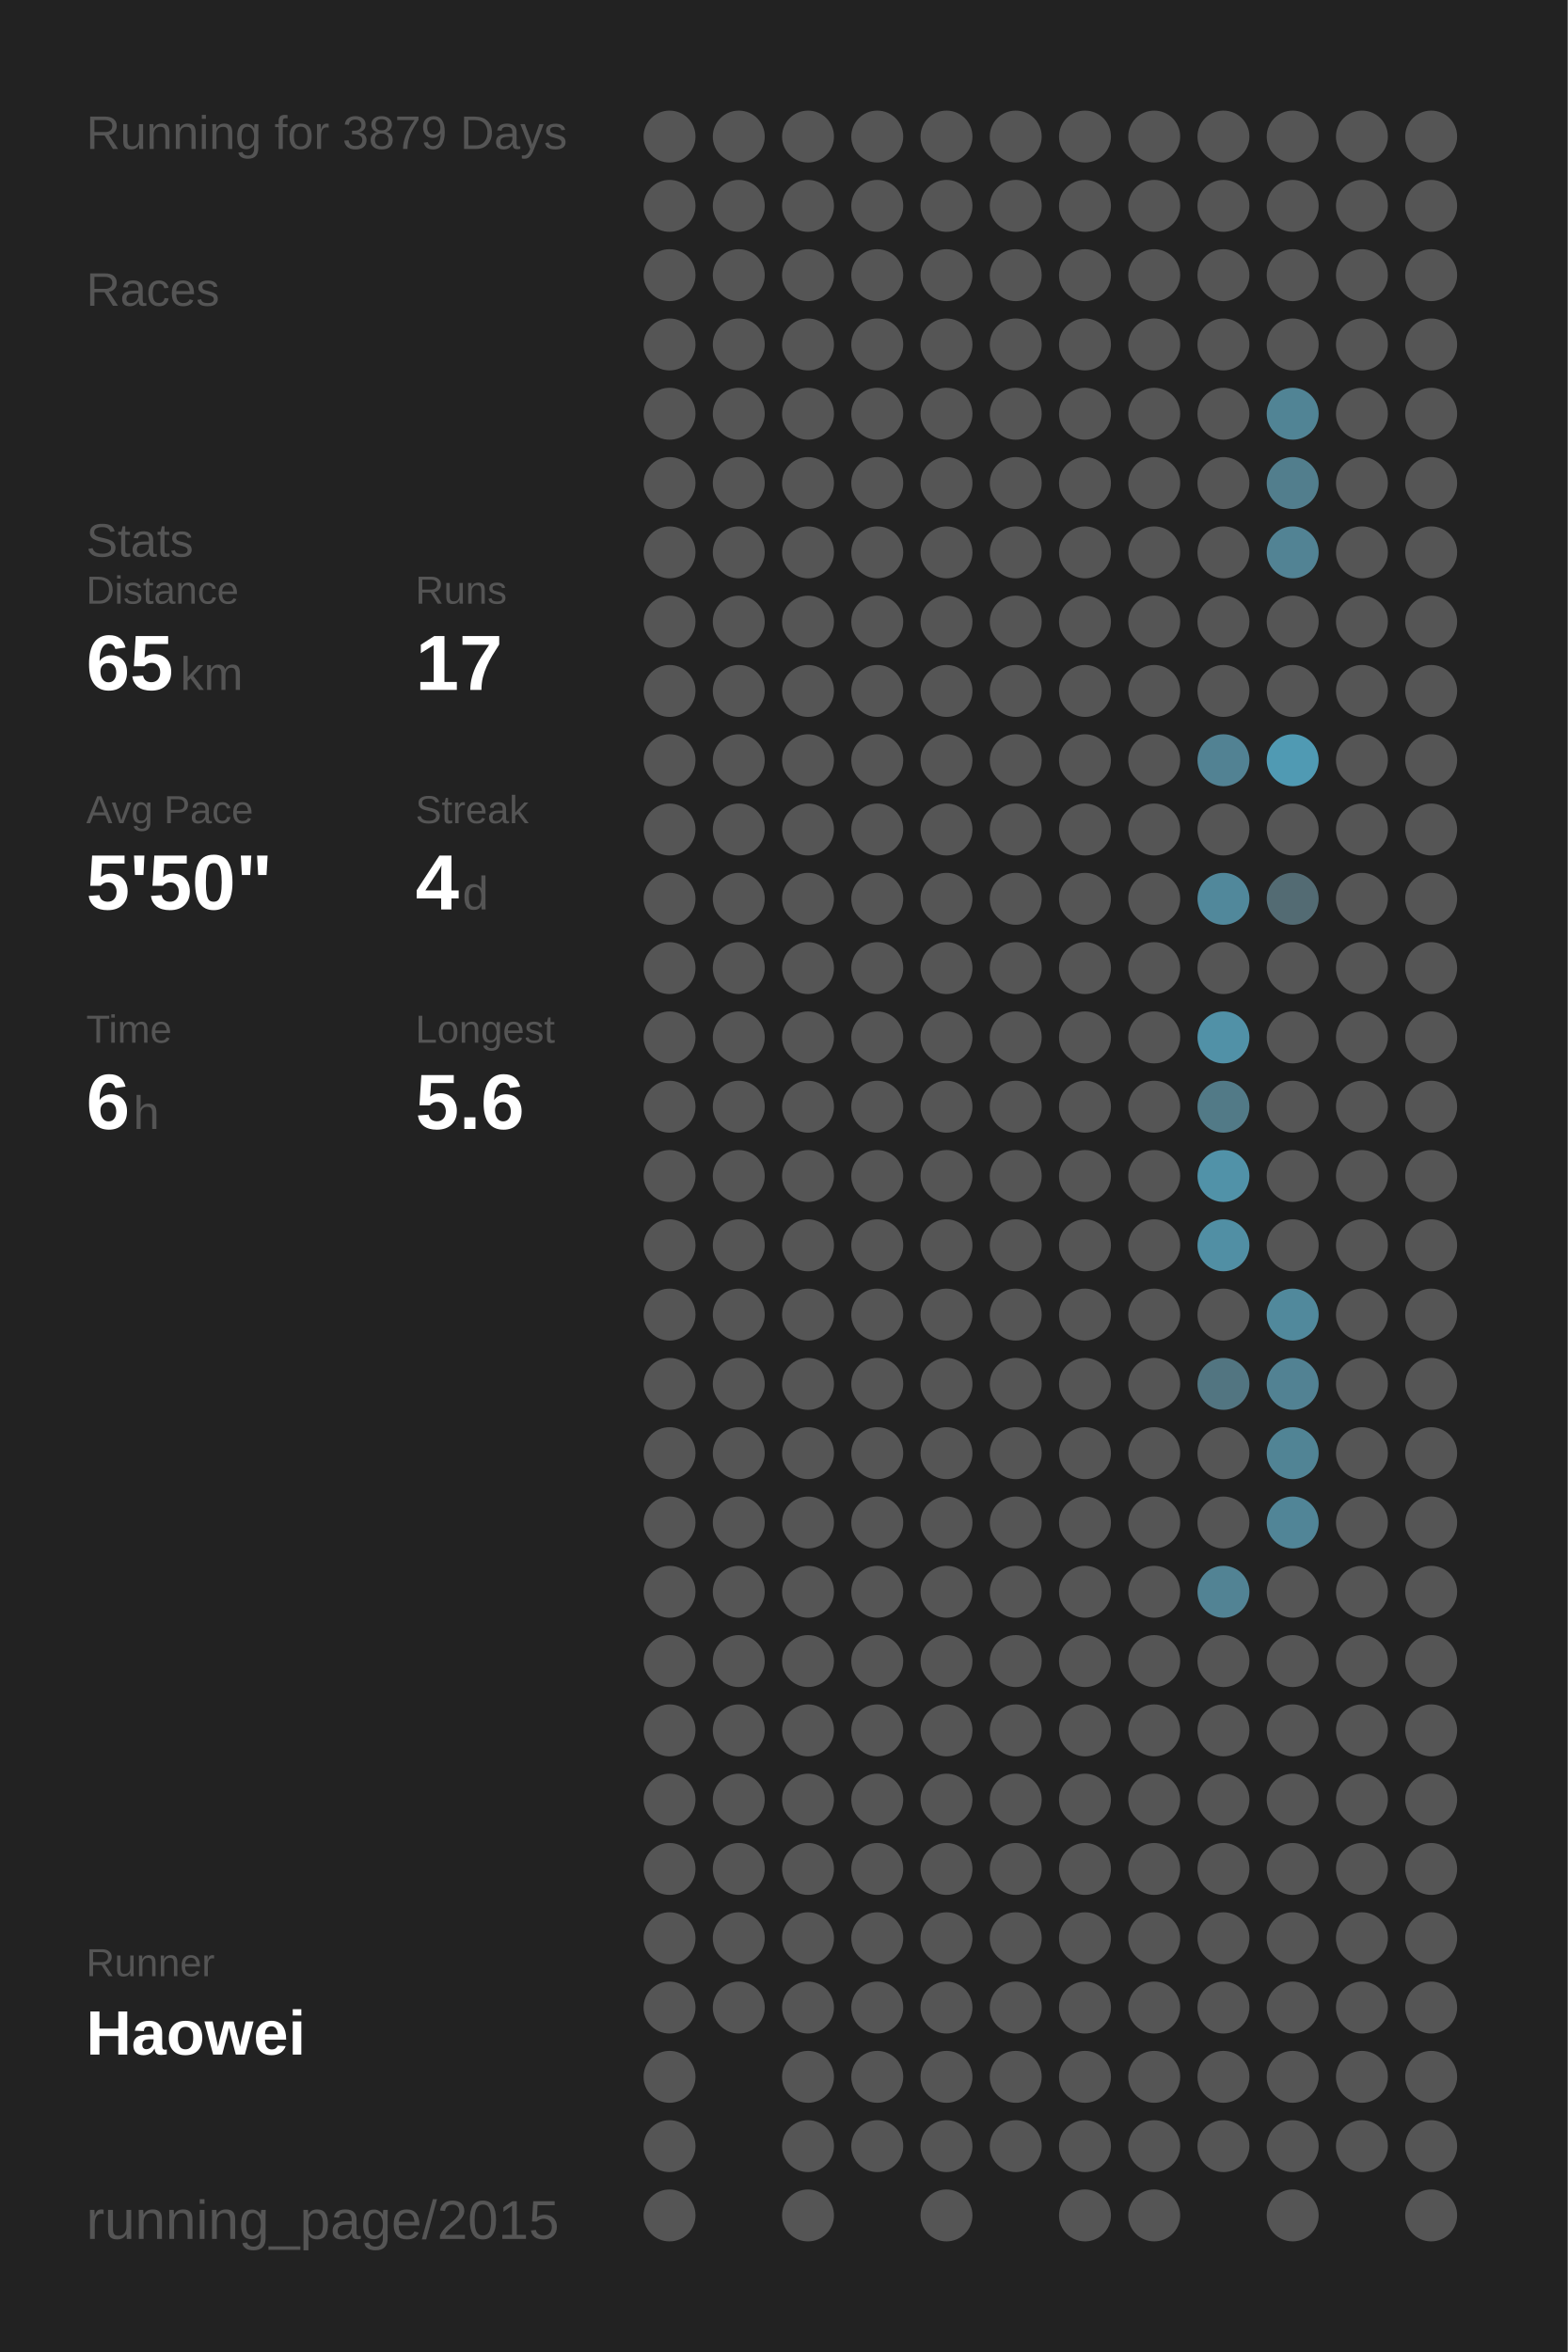
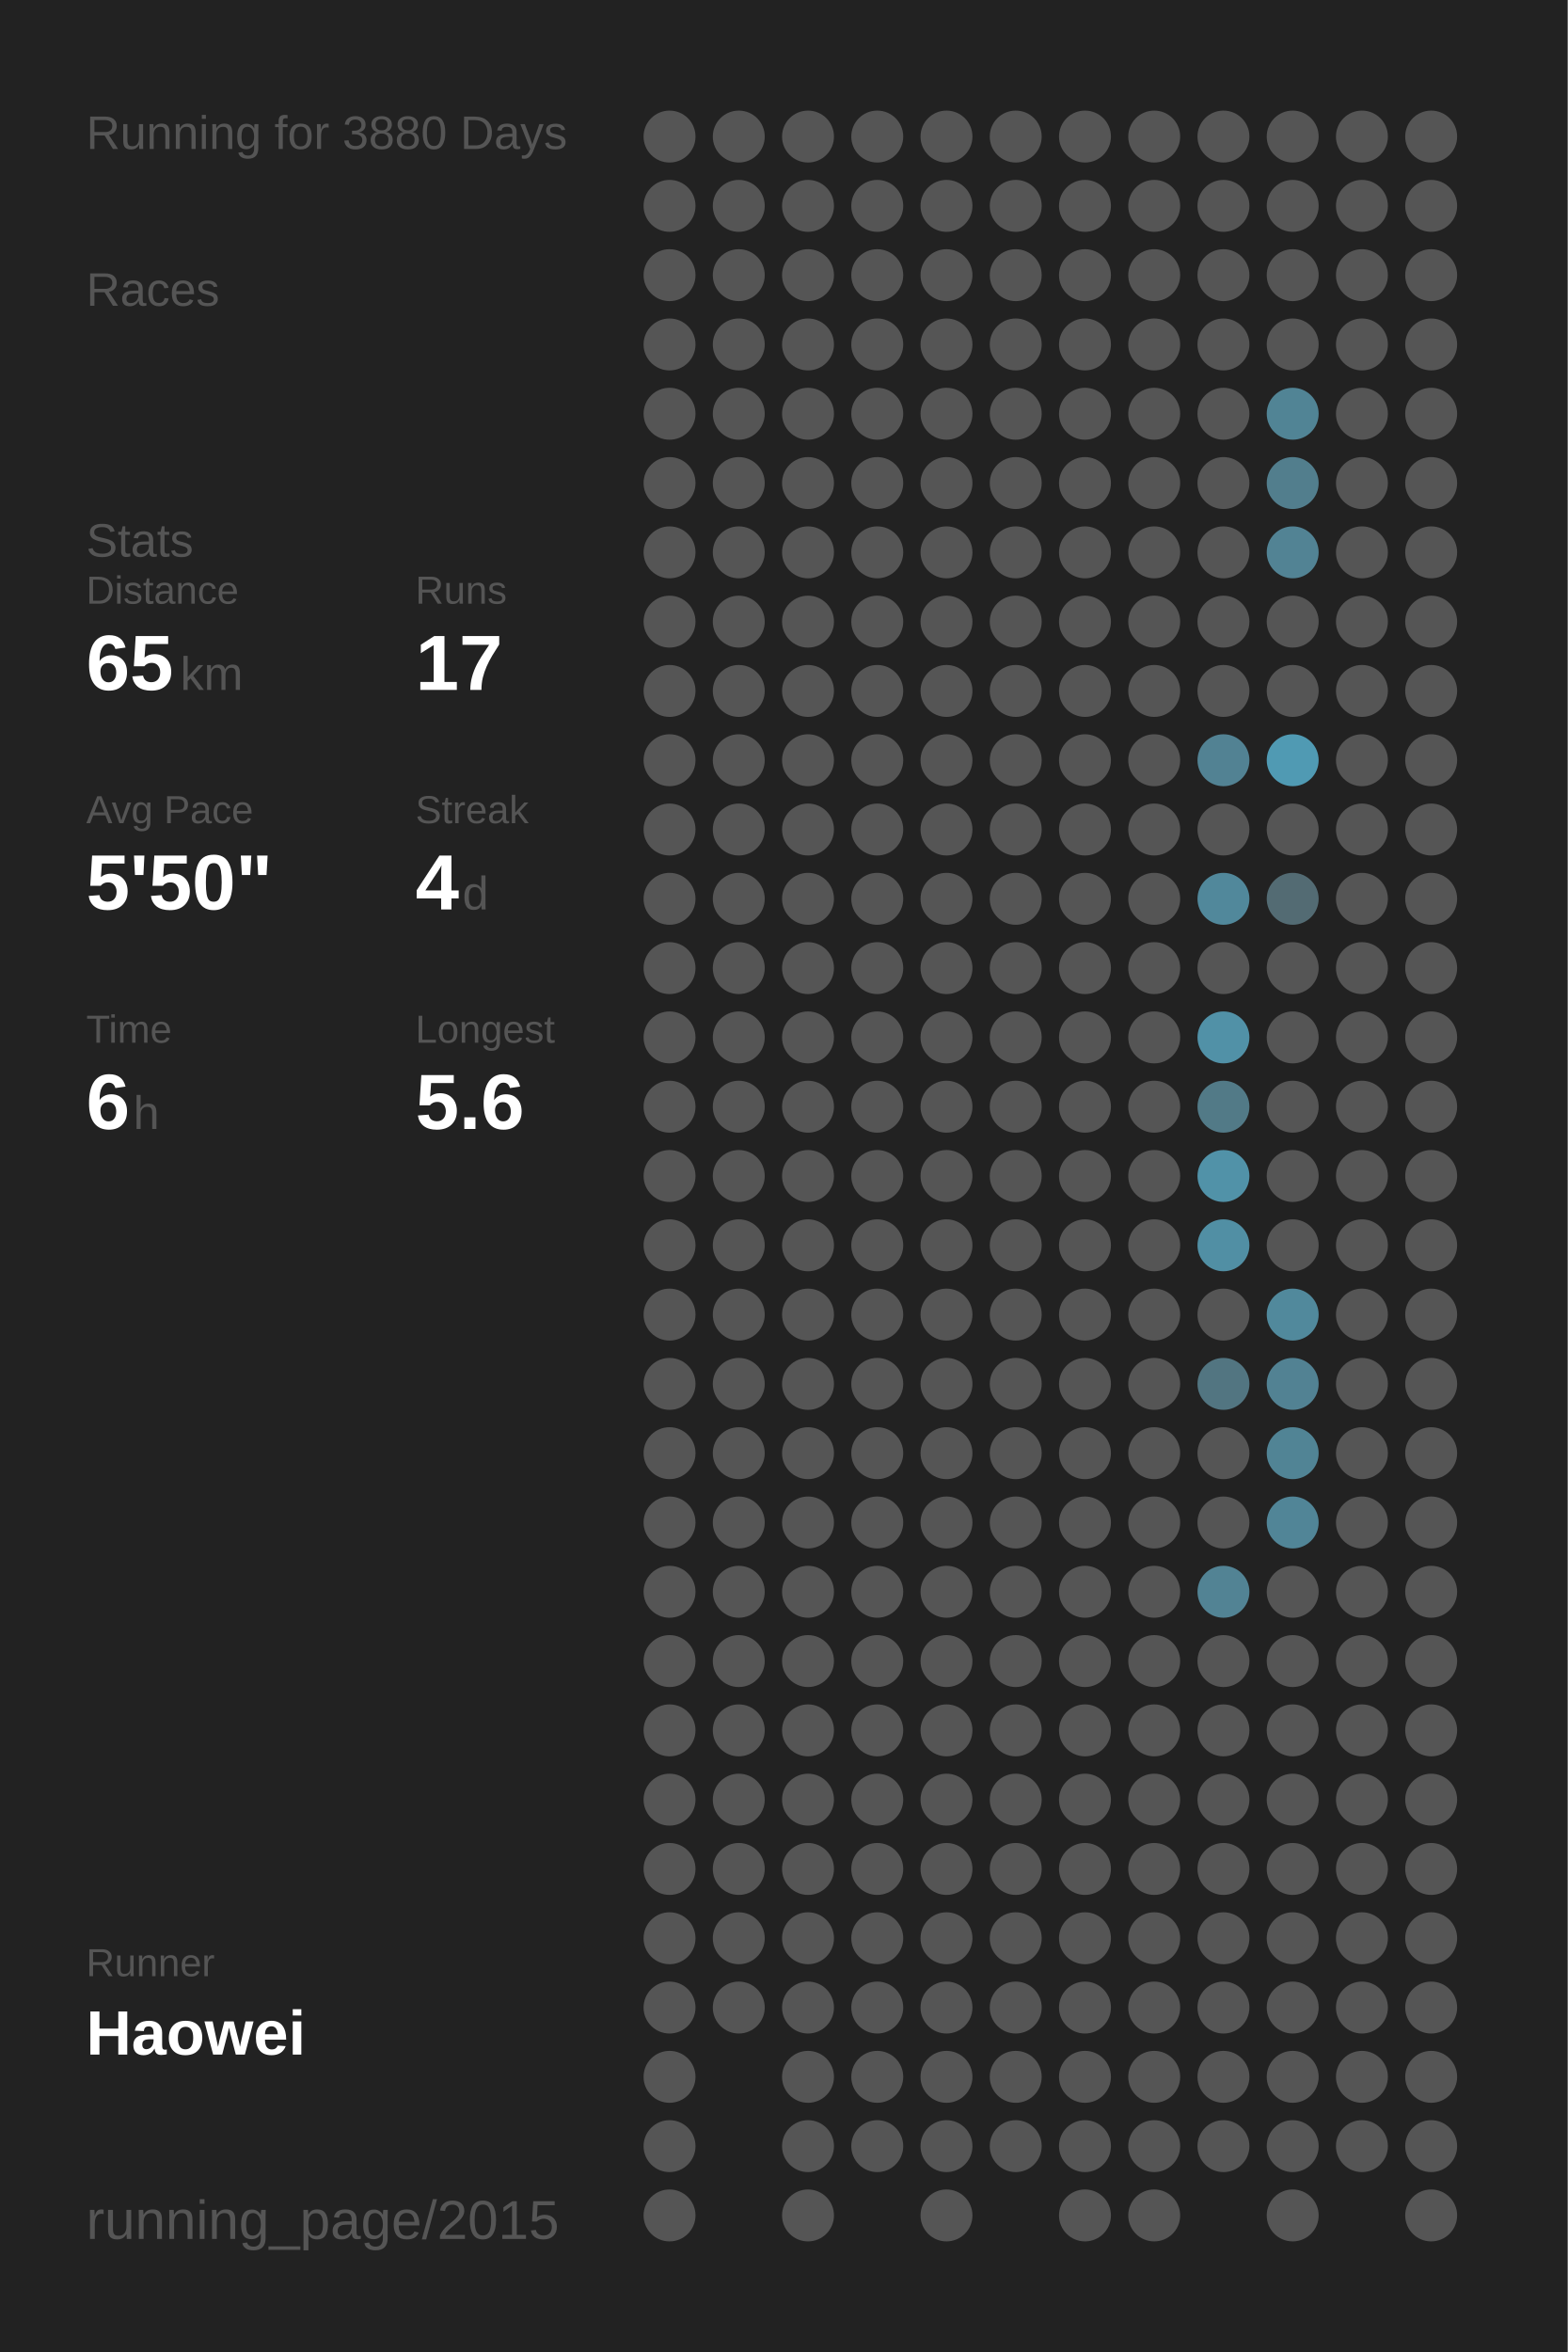
<svg xmlns="http://www.w3.org/2000/svg" baseProfile="full" height="300mm" version="1.1" viewBox="0,0,200,300" width="200mm">
  <defs />
  <rect fill="#222222" height="300" width="200" x="0" y="0" />
-   <text fill="#555555" style="font-size:6px; font-family:Arial;" x="11" y="19">Running for 3879 Days</text>
+   <text fill="#555555" style="font-size:6px; font-family:Arial;" x="11" y="19">Running for 3880 Days</text>
  <text fill="#555555" style="font-size:6px; font-family:Arial;" x="11" y="39">Races</text>
  <text fill="#555555" style="font-size:6px; font-family:Arial;" x="11" y="71">Stats</text>
  <text fill="#555555" style="font-size:5px; font-family:Arial;" x="11" y="77">Distance</text>
  <text fill="#FFFFFF" style="font-size:10px; font-family:Arial; font-weight:bold;" x="11" y="88">65</text>
  <text fill="#555555" style="font-size:6px; font-family:Arial;" x="23" y="88">km</text>
  <text fill="#555555" style="font-size:5px; font-family:Arial;" x="53" y="77">Runs</text>
  <text fill="#FFFFFF" style="font-size:10px; font-family:Arial; font-weight:bold;" x="53" y="88">17</text>
  <text fill="#555555" style="font-size:5px; font-family:Arial;" x="11" y="105">Avg Pace</text>
  <text fill="#FFFFFF" style="font-size:10px; font-family:Arial; font-weight:bold;" x="11" y="116">5'50"</text>
  <text fill="#555555" style="font-size:5px; font-family:Arial;" x="53" y="105">Streak</text>
  <text fill="#FFFFFF" style="font-size:10px; font-family:Arial; font-weight:bold;" x="53" y="116">4</text>
  <text fill="#555555" style="font-size:6px; font-family:Arial;" x="59" y="116">d</text>
  <text fill="#555555" style="font-size:5px; font-family:Arial;" x="11" y="133">Time</text>
  <text fill="#FFFFFF" style="font-size:10px; font-family:Arial; font-weight:bold;" x="11" y="144">6</text>
  <text fill="#555555" style="font-size:6px; font-family:Arial;" x="17" y="144">h</text>
  <text fill="#555555" style="font-size:5px; font-family:Arial;" x="53" y="133">Longest</text>
  <text fill="#FFFFFF" style="font-size:10px; font-family:Arial; font-weight:bold;" x="53" y="144">5.6</text>
  <text fill="#555555" style="font-size:5px; font-family:Arial;" x="11" y="252.065">Runner</text>
  <text fill="#FFFFFF" style="font-size:8px; font-family:Arial; font-weight:bold;" x="11" y="262.065">Haowei</text>
  <text fill="#555555" style="font-size:7px; font-family:Arial;" x="11" y="285.581">running_page/2015</text>
  <circle cx="85.417" cy="17.419" fill="#555555" r="3.312" />
  <circle cx="85.417" cy="26.258" fill="#555555" r="3.312" />
  <circle cx="85.417" cy="35.097" fill="#555555" r="3.312" />
  <circle cx="85.417" cy="43.935" fill="#555555" r="3.312" />
  <circle cx="85.417" cy="52.774" fill="#555555" r="3.312" />
  <circle cx="85.417" cy="61.613" fill="#555555" r="3.312" />
  <circle cx="85.417" cy="70.452" fill="#555555" r="3.312" />
  <circle cx="85.417" cy="79.29" fill="#555555" r="3.312" />
  <circle cx="85.417" cy="88.129" fill="#555555" r="3.312" />
  <circle cx="85.417" cy="96.968" fill="#555555" r="3.312" />
  <circle cx="85.417" cy="105.806" fill="#555555" r="3.312" />
  <circle cx="85.417" cy="114.645" fill="#555555" r="3.312" />
  <circle cx="85.417" cy="123.484" fill="#555555" r="3.312" />
  <circle cx="85.417" cy="132.323" fill="#555555" r="3.312" />
  <circle cx="85.417" cy="141.161" fill="#555555" r="3.312" />
  <circle cx="85.417" cy="150" fill="#555555" r="3.312" />
  <circle cx="85.417" cy="158.839" fill="#555555" r="3.312" />
  <circle cx="85.417" cy="167.677" fill="#555555" r="3.312" />
  <circle cx="85.417" cy="176.516" fill="#555555" r="3.312" />
  <circle cx="85.417" cy="185.355" fill="#555555" r="3.312" />
  <circle cx="85.417" cy="194.194" fill="#555555" r="3.312" />
  <circle cx="85.417" cy="203.032" fill="#555555" r="3.312" />
  <circle cx="85.417" cy="211.871" fill="#555555" r="3.312" />
  <circle cx="85.417" cy="220.71" fill="#555555" r="3.312" />
  <circle cx="85.417" cy="229.548" fill="#555555" r="3.312" />
  <circle cx="85.417" cy="238.387" fill="#555555" r="3.312" />
  <circle cx="85.417" cy="247.226" fill="#555555" r="3.312" />
  <circle cx="85.417" cy="256.065" fill="#555555" r="3.312" />
  <circle cx="85.417" cy="264.903" fill="#555555" r="3.312" />
  <circle cx="85.417" cy="273.742" fill="#555555" r="3.312" />
  <circle cx="85.417" cy="282.581" fill="#555555" r="3.312" />
  <circle cx="94.25" cy="17.419" fill="#555555" r="3.312" />
  <circle cx="94.25" cy="26.258" fill="#555555" r="3.312" />
  <circle cx="94.25" cy="35.097" fill="#555555" r="3.312" />
  <circle cx="94.25" cy="43.935" fill="#555555" r="3.312" />
  <circle cx="94.25" cy="52.774" fill="#555555" r="3.312" />
  <circle cx="94.25" cy="61.613" fill="#555555" r="3.312" />
  <circle cx="94.25" cy="70.452" fill="#555555" r="3.312" />
  <circle cx="94.25" cy="79.29" fill="#555555" r="3.312" />
  <circle cx="94.25" cy="88.129" fill="#555555" r="3.312" />
  <circle cx="94.25" cy="96.968" fill="#555555" r="3.312" />
  <circle cx="94.25" cy="105.806" fill="#555555" r="3.312" />
  <circle cx="94.25" cy="114.645" fill="#555555" r="3.312" />
  <circle cx="94.25" cy="123.484" fill="#555555" r="3.312" />
  <circle cx="94.25" cy="132.323" fill="#555555" r="3.312" />
  <circle cx="94.25" cy="141.161" fill="#555555" r="3.312" />
  <circle cx="94.25" cy="150" fill="#555555" r="3.312" />
  <circle cx="94.25" cy="158.839" fill="#555555" r="3.312" />
  <circle cx="94.25" cy="167.677" fill="#555555" r="3.312" />
  <circle cx="94.25" cy="176.516" fill="#555555" r="3.312" />
  <circle cx="94.25" cy="185.355" fill="#555555" r="3.312" />
  <circle cx="94.25" cy="194.194" fill="#555555" r="3.312" />
  <circle cx="94.25" cy="203.032" fill="#555555" r="3.312" />
  <circle cx="94.25" cy="211.871" fill="#555555" r="3.312" />
  <circle cx="94.25" cy="220.71" fill="#555555" r="3.312" />
  <circle cx="94.25" cy="229.548" fill="#555555" r="3.312" />
  <circle cx="94.25" cy="238.387" fill="#555555" r="3.312" />
  <circle cx="94.25" cy="247.226" fill="#555555" r="3.312" />
  <circle cx="94.25" cy="256.065" fill="#555555" r="3.312" />
  <circle cx="103.083" cy="17.419" fill="#555555" r="3.312" />
  <circle cx="103.083" cy="26.258" fill="#555555" r="3.312" />
  <circle cx="103.083" cy="35.097" fill="#555555" r="3.312" />
  <circle cx="103.083" cy="43.935" fill="#555555" r="3.312" />
  <circle cx="103.083" cy="52.774" fill="#555555" r="3.312" />
  <circle cx="103.083" cy="61.613" fill="#555555" r="3.312" />
  <circle cx="103.083" cy="70.452" fill="#555555" r="3.312" />
  <circle cx="103.083" cy="79.29" fill="#555555" r="3.312" />
  <circle cx="103.083" cy="88.129" fill="#555555" r="3.312" />
  <circle cx="103.083" cy="96.968" fill="#555555" r="3.312" />
  <circle cx="103.083" cy="105.806" fill="#555555" r="3.312" />
  <circle cx="103.083" cy="114.645" fill="#555555" r="3.312" />
  <circle cx="103.083" cy="123.484" fill="#555555" r="3.312" />
  <circle cx="103.083" cy="132.323" fill="#555555" r="3.312" />
  <circle cx="103.083" cy="141.161" fill="#555555" r="3.312" />
  <circle cx="103.083" cy="150" fill="#555555" r="3.312" />
  <circle cx="103.083" cy="158.839" fill="#555555" r="3.312" />
  <circle cx="103.083" cy="167.677" fill="#555555" r="3.312" />
  <circle cx="103.083" cy="176.516" fill="#555555" r="3.312" />
  <circle cx="103.083" cy="185.355" fill="#555555" r="3.312" />
  <circle cx="103.083" cy="194.194" fill="#555555" r="3.312" />
  <circle cx="103.083" cy="203.032" fill="#555555" r="3.312" />
  <circle cx="103.083" cy="211.871" fill="#555555" r="3.312" />
  <circle cx="103.083" cy="220.71" fill="#555555" r="3.312" />
  <circle cx="103.083" cy="229.548" fill="#555555" r="3.312" />
  <circle cx="103.083" cy="238.387" fill="#555555" r="3.312" />
  <circle cx="103.083" cy="247.226" fill="#555555" r="3.312" />
  <circle cx="103.083" cy="256.065" fill="#555555" r="3.312" />
  <circle cx="103.083" cy="264.903" fill="#555555" r="3.312" />
  <circle cx="103.083" cy="273.742" fill="#555555" r="3.312" />
  <circle cx="103.083" cy="282.581" fill="#555555" r="3.312" />
  <circle cx="111.917" cy="17.419" fill="#555555" r="3.312" />
  <circle cx="111.917" cy="26.258" fill="#555555" r="3.312" />
  <circle cx="111.917" cy="35.097" fill="#555555" r="3.312" />
  <circle cx="111.917" cy="43.935" fill="#555555" r="3.312" />
  <circle cx="111.917" cy="52.774" fill="#555555" r="3.312" />
  <circle cx="111.917" cy="61.613" fill="#555555" r="3.312" />
  <circle cx="111.917" cy="70.452" fill="#555555" r="3.312" />
  <circle cx="111.917" cy="79.29" fill="#555555" r="3.312" />
  <circle cx="111.917" cy="88.129" fill="#555555" r="3.312" />
  <circle cx="111.917" cy="96.968" fill="#555555" r="3.312" />
  <circle cx="111.917" cy="105.806" fill="#555555" r="3.312" />
  <circle cx="111.917" cy="114.645" fill="#555555" r="3.312" />
  <circle cx="111.917" cy="123.484" fill="#555555" r="3.312" />
  <circle cx="111.917" cy="132.323" fill="#555555" r="3.312" />
  <circle cx="111.917" cy="141.161" fill="#555555" r="3.312" />
  <circle cx="111.917" cy="150" fill="#555555" r="3.312" />
  <circle cx="111.917" cy="158.839" fill="#555555" r="3.312" />
  <circle cx="111.917" cy="167.677" fill="#555555" r="3.312" />
  <circle cx="111.917" cy="176.516" fill="#555555" r="3.312" />
  <circle cx="111.917" cy="185.355" fill="#555555" r="3.312" />
  <circle cx="111.917" cy="194.194" fill="#555555" r="3.312" />
  <circle cx="111.917" cy="203.032" fill="#555555" r="3.312" />
  <circle cx="111.917" cy="211.871" fill="#555555" r="3.312" />
  <circle cx="111.917" cy="220.71" fill="#555555" r="3.312" />
  <circle cx="111.917" cy="229.548" fill="#555555" r="3.312" />
  <circle cx="111.917" cy="238.387" fill="#555555" r="3.312" />
  <circle cx="111.917" cy="247.226" fill="#555555" r="3.312" />
  <circle cx="111.917" cy="256.065" fill="#555555" r="3.312" />
  <circle cx="111.917" cy="264.903" fill="#555555" r="3.312" />
  <circle cx="111.917" cy="273.742" fill="#555555" r="3.312" />
  <circle cx="120.75" cy="17.419" fill="#555555" r="3.312" />
  <circle cx="120.75" cy="26.258" fill="#555555" r="3.312" />
  <circle cx="120.75" cy="35.097" fill="#555555" r="3.312" />
  <circle cx="120.75" cy="43.935" fill="#555555" r="3.312" />
  <circle cx="120.75" cy="52.774" fill="#555555" r="3.312" />
  <circle cx="120.75" cy="61.613" fill="#555555" r="3.312" />
  <circle cx="120.75" cy="70.452" fill="#555555" r="3.312" />
  <circle cx="120.75" cy="79.29" fill="#555555" r="3.312" />
  <circle cx="120.75" cy="88.129" fill="#555555" r="3.312" />
  <circle cx="120.75" cy="96.968" fill="#555555" r="3.312" />
  <circle cx="120.75" cy="105.806" fill="#555555" r="3.312" />
  <circle cx="120.75" cy="114.645" fill="#555555" r="3.312" />
  <circle cx="120.75" cy="123.484" fill="#555555" r="3.312" />
  <circle cx="120.75" cy="132.323" fill="#555555" r="3.312" />
  <circle cx="120.75" cy="141.161" fill="#555555" r="3.312" />
  <circle cx="120.75" cy="150" fill="#555555" r="3.312" />
  <circle cx="120.75" cy="158.839" fill="#555555" r="3.312" />
  <circle cx="120.75" cy="167.677" fill="#555555" r="3.312" />
  <circle cx="120.75" cy="176.516" fill="#555555" r="3.312" />
  <circle cx="120.75" cy="185.355" fill="#555555" r="3.312" />
  <circle cx="120.75" cy="194.194" fill="#555555" r="3.312" />
  <circle cx="120.75" cy="203.032" fill="#555555" r="3.312" />
  <circle cx="120.75" cy="211.871" fill="#555555" r="3.312" />
  <circle cx="120.75" cy="220.71" fill="#555555" r="3.312" />
  <circle cx="120.75" cy="229.548" fill="#555555" r="3.312" />
  <circle cx="120.75" cy="238.387" fill="#555555" r="3.312" />
  <circle cx="120.75" cy="247.226" fill="#555555" r="3.312" />
  <circle cx="120.75" cy="256.065" fill="#555555" r="3.312" />
  <circle cx="120.75" cy="264.903" fill="#555555" r="3.312" />
  <circle cx="120.75" cy="273.742" fill="#555555" r="3.312" />
  <circle cx="120.75" cy="282.581" fill="#555555" r="3.312" />
  <circle cx="129.583" cy="17.419" fill="#555555" r="3.312" />
  <circle cx="129.583" cy="26.258" fill="#555555" r="3.312" />
  <circle cx="129.583" cy="35.097" fill="#555555" r="3.312" />
  <circle cx="129.583" cy="43.935" fill="#555555" r="3.312" />
  <circle cx="129.583" cy="52.774" fill="#555555" r="3.312" />
  <circle cx="129.583" cy="61.613" fill="#555555" r="3.312" />
  <circle cx="129.583" cy="70.452" fill="#555555" r="3.312" />
  <circle cx="129.583" cy="79.29" fill="#555555" r="3.312" />
  <circle cx="129.583" cy="88.129" fill="#555555" r="3.312" />
  <circle cx="129.583" cy="96.968" fill="#555555" r="3.312" />
  <circle cx="129.583" cy="105.806" fill="#555555" r="3.312" />
  <circle cx="129.583" cy="114.645" fill="#555555" r="3.312" />
  <circle cx="129.583" cy="123.484" fill="#555555" r="3.312" />
  <circle cx="129.583" cy="132.323" fill="#555555" r="3.312" />
  <circle cx="129.583" cy="141.161" fill="#555555" r="3.312" />
  <circle cx="129.583" cy="150" fill="#555555" r="3.312" />
  <circle cx="129.583" cy="158.839" fill="#555555" r="3.312" />
  <circle cx="129.583" cy="167.677" fill="#555555" r="3.312" />
  <circle cx="129.583" cy="176.516" fill="#555555" r="3.312" />
  <circle cx="129.583" cy="185.355" fill="#555555" r="3.312" />
  <circle cx="129.583" cy="194.194" fill="#555555" r="3.312" />
  <circle cx="129.583" cy="203.032" fill="#555555" r="3.312" />
  <circle cx="129.583" cy="211.871" fill="#555555" r="3.312" />
  <circle cx="129.583" cy="220.71" fill="#555555" r="3.312" />
  <circle cx="129.583" cy="229.548" fill="#555555" r="3.312" />
  <circle cx="129.583" cy="238.387" fill="#555555" r="3.312" />
  <circle cx="129.583" cy="247.226" fill="#555555" r="3.312" />
  <circle cx="129.583" cy="256.065" fill="#555555" r="3.312" />
  <circle cx="129.583" cy="264.903" fill="#555555" r="3.312" />
  <circle cx="129.583" cy="273.742" fill="#555555" r="3.312" />
  <circle cx="138.417" cy="17.419" fill="#555555" r="3.312" />
  <circle cx="138.417" cy="26.258" fill="#555555" r="3.312" />
  <circle cx="138.417" cy="35.097" fill="#555555" r="3.312" />
  <circle cx="138.417" cy="43.935" fill="#555555" r="3.312" />
  <circle cx="138.417" cy="52.774" fill="#555555" r="3.312" />
  <circle cx="138.417" cy="61.613" fill="#555555" r="3.312" />
  <circle cx="138.417" cy="70.452" fill="#555555" r="3.312" />
  <circle cx="138.417" cy="79.29" fill="#555555" r="3.312" />
  <circle cx="138.417" cy="88.129" fill="#555555" r="3.312" />
  <circle cx="138.417" cy="96.968" fill="#555555" r="3.312" />
  <circle cx="138.417" cy="105.806" fill="#555555" r="3.312" />
  <circle cx="138.417" cy="114.645" fill="#555555" r="3.312" />
  <circle cx="138.417" cy="123.484" fill="#555555" r="3.312" />
  <circle cx="138.417" cy="132.323" fill="#555555" r="3.312" />
  <circle cx="138.417" cy="141.161" fill="#555555" r="3.312" />
  <circle cx="138.417" cy="150" fill="#555555" r="3.312" />
  <circle cx="138.417" cy="158.839" fill="#555555" r="3.312" />
  <circle cx="138.417" cy="167.677" fill="#555555" r="3.312" />
  <circle cx="138.417" cy="176.516" fill="#555555" r="3.312" />
  <circle cx="138.417" cy="185.355" fill="#555555" r="3.312" />
  <circle cx="138.417" cy="194.194" fill="#555555" r="3.312" />
  <circle cx="138.417" cy="203.032" fill="#555555" r="3.312" />
  <circle cx="138.417" cy="211.871" fill="#555555" r="3.312" />
  <circle cx="138.417" cy="220.71" fill="#555555" r="3.312" />
  <circle cx="138.417" cy="229.548" fill="#555555" r="3.312" />
  <circle cx="138.417" cy="238.387" fill="#555555" r="3.312" />
  <circle cx="138.417" cy="247.226" fill="#555555" r="3.312" />
  <circle cx="138.417" cy="256.065" fill="#555555" r="3.312" />
  <circle cx="138.417" cy="264.903" fill="#555555" r="3.312" />
  <circle cx="138.417" cy="273.742" fill="#555555" r="3.312" />
  <circle cx="138.417" cy="282.581" fill="#555555" r="3.312" />
  <circle cx="147.25" cy="17.419" fill="#555555" r="3.312" />
  <circle cx="147.25" cy="26.258" fill="#555555" r="3.312" />
  <circle cx="147.25" cy="35.097" fill="#555555" r="3.312" />
  <circle cx="147.25" cy="43.935" fill="#555555" r="3.312" />
  <circle cx="147.25" cy="52.774" fill="#555555" r="3.312" />
  <circle cx="147.25" cy="61.613" fill="#555555" r="3.312" />
  <circle cx="147.25" cy="70.452" fill="#555555" r="3.312" />
  <circle cx="147.25" cy="79.29" fill="#555555" r="3.312" />
  <circle cx="147.25" cy="88.129" fill="#555555" r="3.312" />
  <circle cx="147.25" cy="96.968" fill="#555555" r="3.312" />
  <circle cx="147.25" cy="105.806" fill="#555555" r="3.312" />
  <circle cx="147.25" cy="114.645" fill="#555555" r="3.312" />
  <circle cx="147.25" cy="123.484" fill="#555555" r="3.312" />
  <circle cx="147.25" cy="132.323" fill="#555555" r="3.312" />
  <circle cx="147.25" cy="141.161" fill="#555555" r="3.312" />
  <circle cx="147.25" cy="150" fill="#555555" r="3.312" />
  <circle cx="147.25" cy="158.839" fill="#555555" r="3.312" />
  <circle cx="147.25" cy="167.677" fill="#555555" r="3.312" />
  <circle cx="147.25" cy="176.516" fill="#555555" r="3.312" />
  <circle cx="147.25" cy="185.355" fill="#555555" r="3.312" />
  <circle cx="147.25" cy="194.194" fill="#555555" r="3.312" />
  <circle cx="147.25" cy="203.032" fill="#555555" r="3.312" />
  <circle cx="147.25" cy="211.871" fill="#555555" r="3.312" />
  <circle cx="147.25" cy="220.71" fill="#555555" r="3.312" />
  <circle cx="147.25" cy="229.548" fill="#555555" r="3.312" />
  <circle cx="147.25" cy="238.387" fill="#555555" r="3.312" />
  <circle cx="147.25" cy="247.226" fill="#555555" r="3.312" />
  <circle cx="147.25" cy="256.065" fill="#555555" r="3.312" />
  <circle cx="147.25" cy="264.903" fill="#555555" r="3.312" />
  <circle cx="147.25" cy="273.742" fill="#555555" r="3.312" />
  <circle cx="147.25" cy="282.581" fill="#555555" r="3.312" />
  <circle cx="156.083" cy="17.419" fill="#555555" r="3.312" />
  <circle cx="156.083" cy="26.258" fill="#555555" r="3.312" />
  <circle cx="156.083" cy="35.097" fill="#555555" r="3.312" />
  <circle cx="156.083" cy="43.935" fill="#555555" r="3.312" />
  <circle cx="156.083" cy="52.774" fill="#555555" r="3.312" />
  <circle cx="156.083" cy="61.613" fill="#555555" r="3.312" />
  <circle cx="156.083" cy="70.452" fill="#555555" r="3.312" />
  <circle cx="156.083" cy="79.29" fill="#555555" r="3.312" />
  <circle cx="156.083" cy="88.129" fill="#555555" r="3.312" />
  <circle cx="156.083" cy="96.968" fill="#528293" r="3.312" />
  <circle cx="156.083" cy="105.806" fill="#555555" r="3.312" />
  <circle cx="156.083" cy="114.645" fill="#51889b" r="3.312" />
  <circle cx="156.083" cy="123.484" fill="#555555" r="3.312" />
  <circle cx="156.083" cy="132.323" fill="#5191a7" r="3.312" />
  <circle cx="156.083" cy="141.161" fill="#527a87" r="3.312" />
  <circle cx="156.083" cy="150" fill="#5192a8" r="3.312" />
  <circle cx="156.083" cy="158.839" fill="#518fa4" r="3.312" />
  <circle cx="156.083" cy="167.677" fill="#555555" r="3.312" />
  <circle cx="156.083" cy="176.516" fill="#527581" r="3.312" />
  <circle cx="156.083" cy="185.355" fill="#555555" r="3.312" />
  <circle cx="156.083" cy="194.194" fill="#555555" r="3.312" />
  <circle cx="156.083" cy="203.032" fill="#528394" r="3.312" />
  <circle cx="156.083" cy="211.871" fill="#555555" r="3.312" />
  <circle cx="156.083" cy="220.71" fill="#555555" r="3.312" />
  <circle cx="156.083" cy="229.548" fill="#555555" r="3.312" />
  <circle cx="156.083" cy="238.387" fill="#555555" r="3.312" />
  <circle cx="156.083" cy="247.226" fill="#555555" r="3.312" />
  <circle cx="156.083" cy="256.065" fill="#555555" r="3.312" />
  <circle cx="156.083" cy="264.903" fill="#555555" r="3.312" />
  <circle cx="156.083" cy="273.742" fill="#555555" r="3.312" />
  <circle cx="164.917" cy="17.419" fill="#555555" r="3.312" />
  <circle cx="164.917" cy="26.258" fill="#555555" r="3.312" />
  <circle cx="164.917" cy="35.097" fill="#555555" r="3.312" />
  <circle cx="164.917" cy="43.935" fill="#555555" r="3.312" />
  <circle cx="164.917" cy="52.774" fill="#518495" r="3.312" />
  <circle cx="164.917" cy="61.613" fill="#527e8d" r="3.312" />
  <circle cx="164.917" cy="70.452" fill="#528394" r="3.312" />
  <circle cx="164.917" cy="79.29" fill="#555555" r="3.312" />
  <circle cx="164.917" cy="88.129" fill="#555555" r="3.312" />
  <circle cx="164.917" cy="96.968" fill="#509ab3" r="3.312" />
  <circle cx="164.917" cy="105.806" fill="#555555" r="3.312" />
  <circle cx="164.917" cy="114.645" fill="#536b73" r="3.312" />
  <circle cx="164.917" cy="123.484" fill="#555555" r="3.312" />
  <circle cx="164.917" cy="132.323" fill="#555555" r="3.312" />
  <circle cx="164.917" cy="141.161" fill="#555555" r="3.312" />
  <circle cx="164.917" cy="150" fill="#555555" r="3.312" />
  <circle cx="164.917" cy="158.839" fill="#555555" r="3.312" />
  <circle cx="164.917" cy="167.677" fill="#51899c" r="3.312" />
  <circle cx="164.917" cy="176.516" fill="#528293" r="3.312" />
  <circle cx="164.917" cy="185.355" fill="#518495" r="3.312" />
  <circle cx="164.917" cy="194.194" fill="#518597" r="3.312" />
  <circle cx="164.917" cy="203.032" fill="#555555" r="3.312" />
  <circle cx="164.917" cy="211.871" fill="#555555" r="3.312" />
  <circle cx="164.917" cy="220.71" fill="#555555" r="3.312" />
  <circle cx="164.917" cy="229.548" fill="#555555" r="3.312" />
  <circle cx="164.917" cy="238.387" fill="#555555" r="3.312" />
  <circle cx="164.917" cy="247.226" fill="#555555" r="3.312" />
  <circle cx="164.917" cy="256.065" fill="#555555" r="3.312" />
  <circle cx="164.917" cy="264.903" fill="#555555" r="3.312" />
  <circle cx="164.917" cy="273.742" fill="#555555" r="3.312" />
  <circle cx="164.917" cy="282.581" fill="#555555" r="3.312" />
  <circle cx="173.75" cy="17.419" fill="#555555" r="3.312" />
  <circle cx="173.75" cy="26.258" fill="#555555" r="3.312" />
  <circle cx="173.75" cy="35.097" fill="#555555" r="3.312" />
  <circle cx="173.75" cy="43.935" fill="#555555" r="3.312" />
  <circle cx="173.75" cy="52.774" fill="#555555" r="3.312" />
  <circle cx="173.75" cy="61.613" fill="#555555" r="3.312" />
  <circle cx="173.75" cy="70.452" fill="#555555" r="3.312" />
  <circle cx="173.75" cy="79.29" fill="#555555" r="3.312" />
  <circle cx="173.75" cy="88.129" fill="#555555" r="3.312" />
  <circle cx="173.75" cy="96.968" fill="#555555" r="3.312" />
  <circle cx="173.75" cy="105.806" fill="#555555" r="3.312" />
  <circle cx="173.75" cy="114.645" fill="#555555" r="3.312" />
  <circle cx="173.75" cy="123.484" fill="#555555" r="3.312" />
  <circle cx="173.75" cy="132.323" fill="#555555" r="3.312" />
  <circle cx="173.75" cy="141.161" fill="#555555" r="3.312" />
  <circle cx="173.75" cy="150" fill="#555555" r="3.312" />
  <circle cx="173.75" cy="158.839" fill="#555555" r="3.312" />
  <circle cx="173.75" cy="167.677" fill="#555555" r="3.312" />
  <circle cx="173.75" cy="176.516" fill="#555555" r="3.312" />
  <circle cx="173.75" cy="185.355" fill="#555555" r="3.312" />
  <circle cx="173.75" cy="194.194" fill="#555555" r="3.312" />
  <circle cx="173.75" cy="203.032" fill="#555555" r="3.312" />
  <circle cx="173.75" cy="211.871" fill="#555555" r="3.312" />
  <circle cx="173.75" cy="220.71" fill="#555555" r="3.312" />
  <circle cx="173.75" cy="229.548" fill="#555555" r="3.312" />
  <circle cx="173.75" cy="238.387" fill="#555555" r="3.312" />
  <circle cx="173.75" cy="247.226" fill="#555555" r="3.312" />
  <circle cx="173.75" cy="256.065" fill="#555555" r="3.312" />
  <circle cx="173.75" cy="264.903" fill="#555555" r="3.312" />
  <circle cx="173.75" cy="273.742" fill="#555555" r="3.312" />
  <circle cx="182.583" cy="17.419" fill="#555555" r="3.312" />
  <circle cx="182.583" cy="26.258" fill="#555555" r="3.312" />
  <circle cx="182.583" cy="35.097" fill="#555555" r="3.312" />
  <circle cx="182.583" cy="43.935" fill="#555555" r="3.312" />
  <circle cx="182.583" cy="52.774" fill="#555555" r="3.312" />
  <circle cx="182.583" cy="61.613" fill="#555555" r="3.312" />
  <circle cx="182.583" cy="70.452" fill="#555555" r="3.312" />
  <circle cx="182.583" cy="79.29" fill="#555555" r="3.312" />
  <circle cx="182.583" cy="88.129" fill="#555555" r="3.312" />
  <circle cx="182.583" cy="96.968" fill="#555555" r="3.312" />
  <circle cx="182.583" cy="105.806" fill="#555555" r="3.312" />
  <circle cx="182.583" cy="114.645" fill="#555555" r="3.312" />
  <circle cx="182.583" cy="123.484" fill="#555555" r="3.312" />
  <circle cx="182.583" cy="132.323" fill="#555555" r="3.312" />
  <circle cx="182.583" cy="141.161" fill="#555555" r="3.312" />
  <circle cx="182.583" cy="150" fill="#555555" r="3.312" />
  <circle cx="182.583" cy="158.839" fill="#555555" r="3.312" />
  <circle cx="182.583" cy="167.677" fill="#555555" r="3.312" />
  <circle cx="182.583" cy="176.516" fill="#555555" r="3.312" />
  <circle cx="182.583" cy="185.355" fill="#555555" r="3.312" />
  <circle cx="182.583" cy="194.194" fill="#555555" r="3.312" />
  <circle cx="182.583" cy="203.032" fill="#555555" r="3.312" />
  <circle cx="182.583" cy="211.871" fill="#555555" r="3.312" />
  <circle cx="182.583" cy="220.71" fill="#555555" r="3.312" />
  <circle cx="182.583" cy="229.548" fill="#555555" r="3.312" />
  <circle cx="182.583" cy="238.387" fill="#555555" r="3.312" />
  <circle cx="182.583" cy="247.226" fill="#555555" r="3.312" />
  <circle cx="182.583" cy="256.065" fill="#555555" r="3.312" />
  <circle cx="182.583" cy="264.903" fill="#555555" r="3.312" />
  <circle cx="182.583" cy="273.742" fill="#555555" r="3.312" />
  <circle cx="182.583" cy="282.581" fill="#555555" r="3.312" />
</svg>
